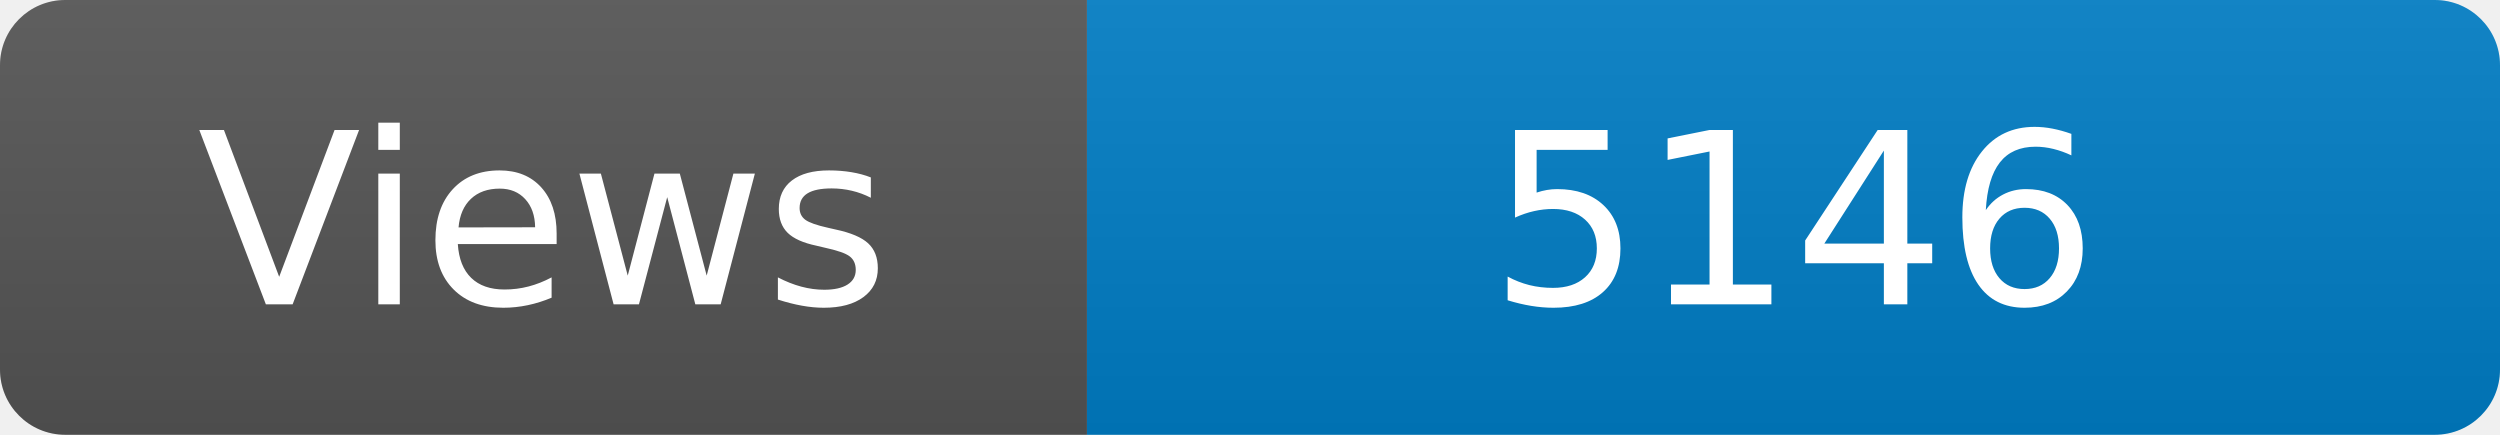
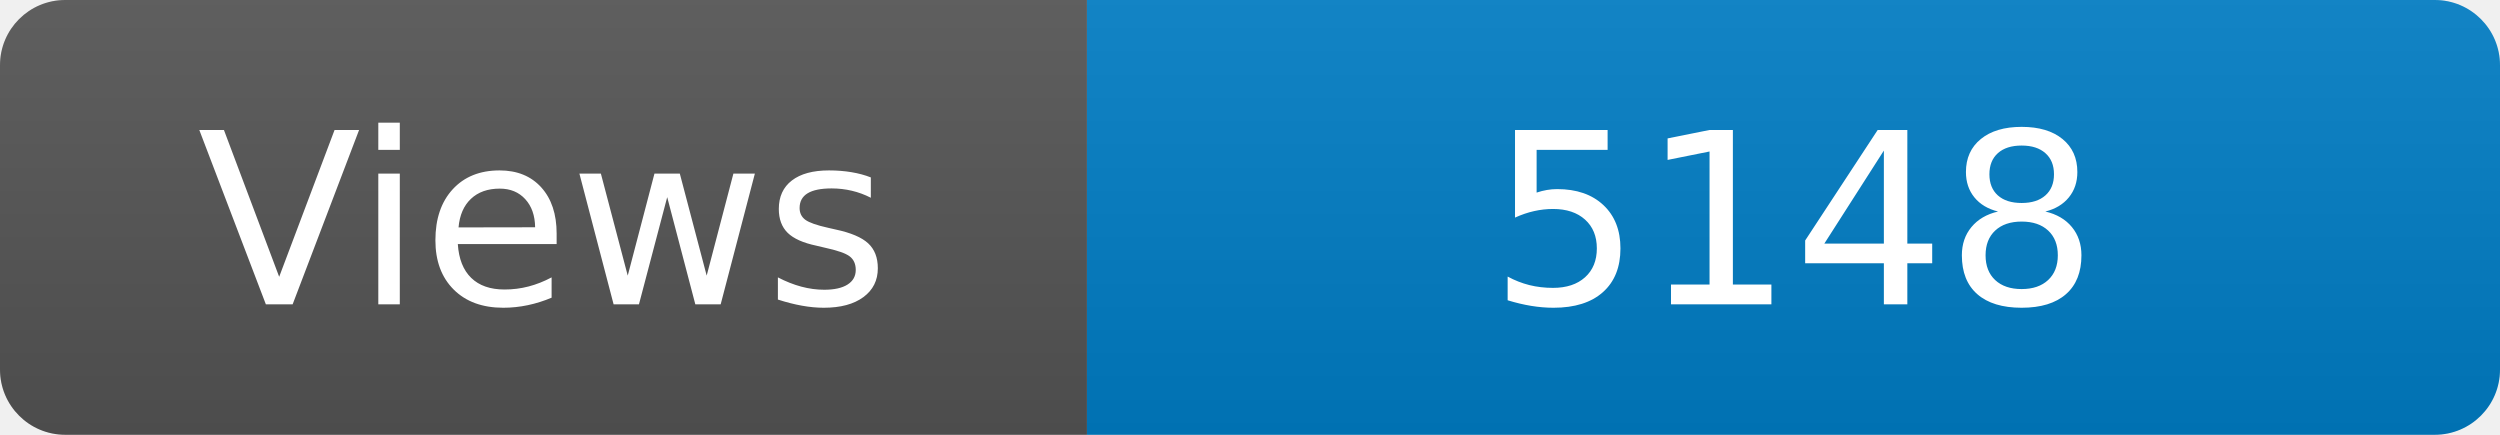
<svg xmlns="http://www.w3.org/2000/svg" width="115" height="20" role="img" aria-label="Maintained?: yes">
  <linearGradient id="s" x2="0" y2="100%">
    <stop offset="0" stop-color="#bbb" stop-opacity=".1" />
    <stop offset="1" stop-opacity=".1" />
  </linearGradient>
  <clipPath id="r">
    <rect width="115" height="20" rx="3" fill="#fff" />
  </clipPath>
  <g clip-path="url(#r)">
    <rect width="50" height="20" fill="#555" />
    <rect x="50" width="160" height="20" fill="#007ec6" />
    <rect width="115" height="20" fill="url(#s)" />
  </g>
  <g fill="#fff" text-anchor="middle" font-family="Verdana,Geneva,DejaVu Sans,sans-serif" font-size="110">
    <text x="250" y="140" transform="scale(.1)" fill="#fff">Views</text>
-     <text x="825" y="140" transform="scale(.1)" fill="#fff">5146</text>
+     <text x="825" y="140" transform="scale(.1)" fill="#fff">5148</text>
  </g>
</svg>
